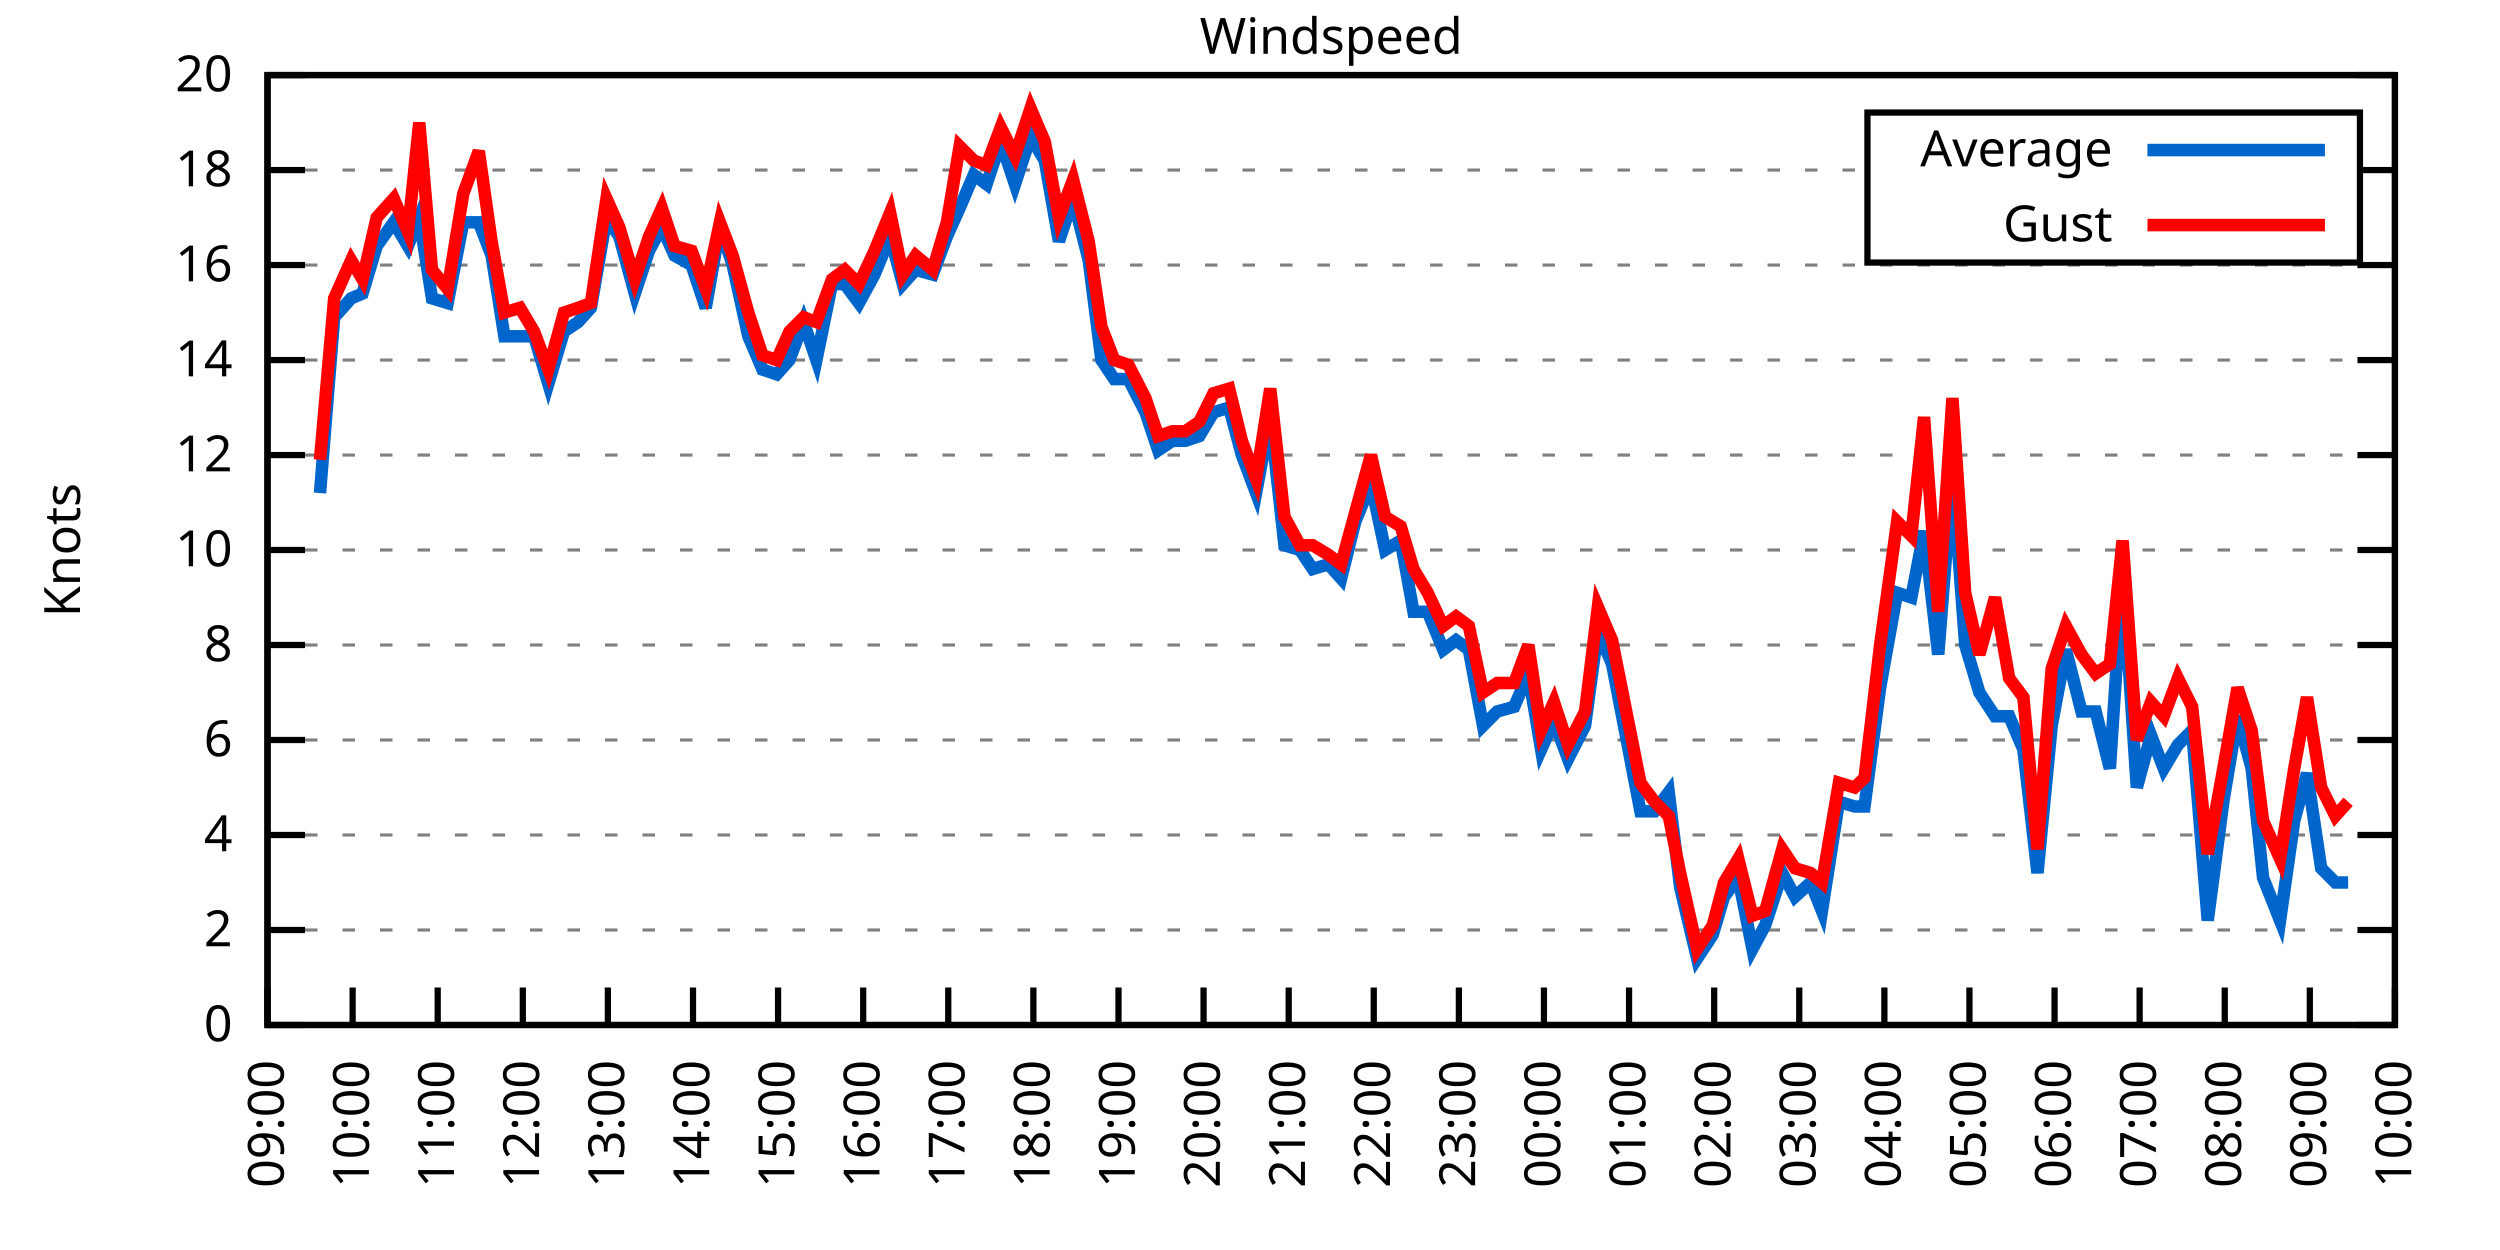
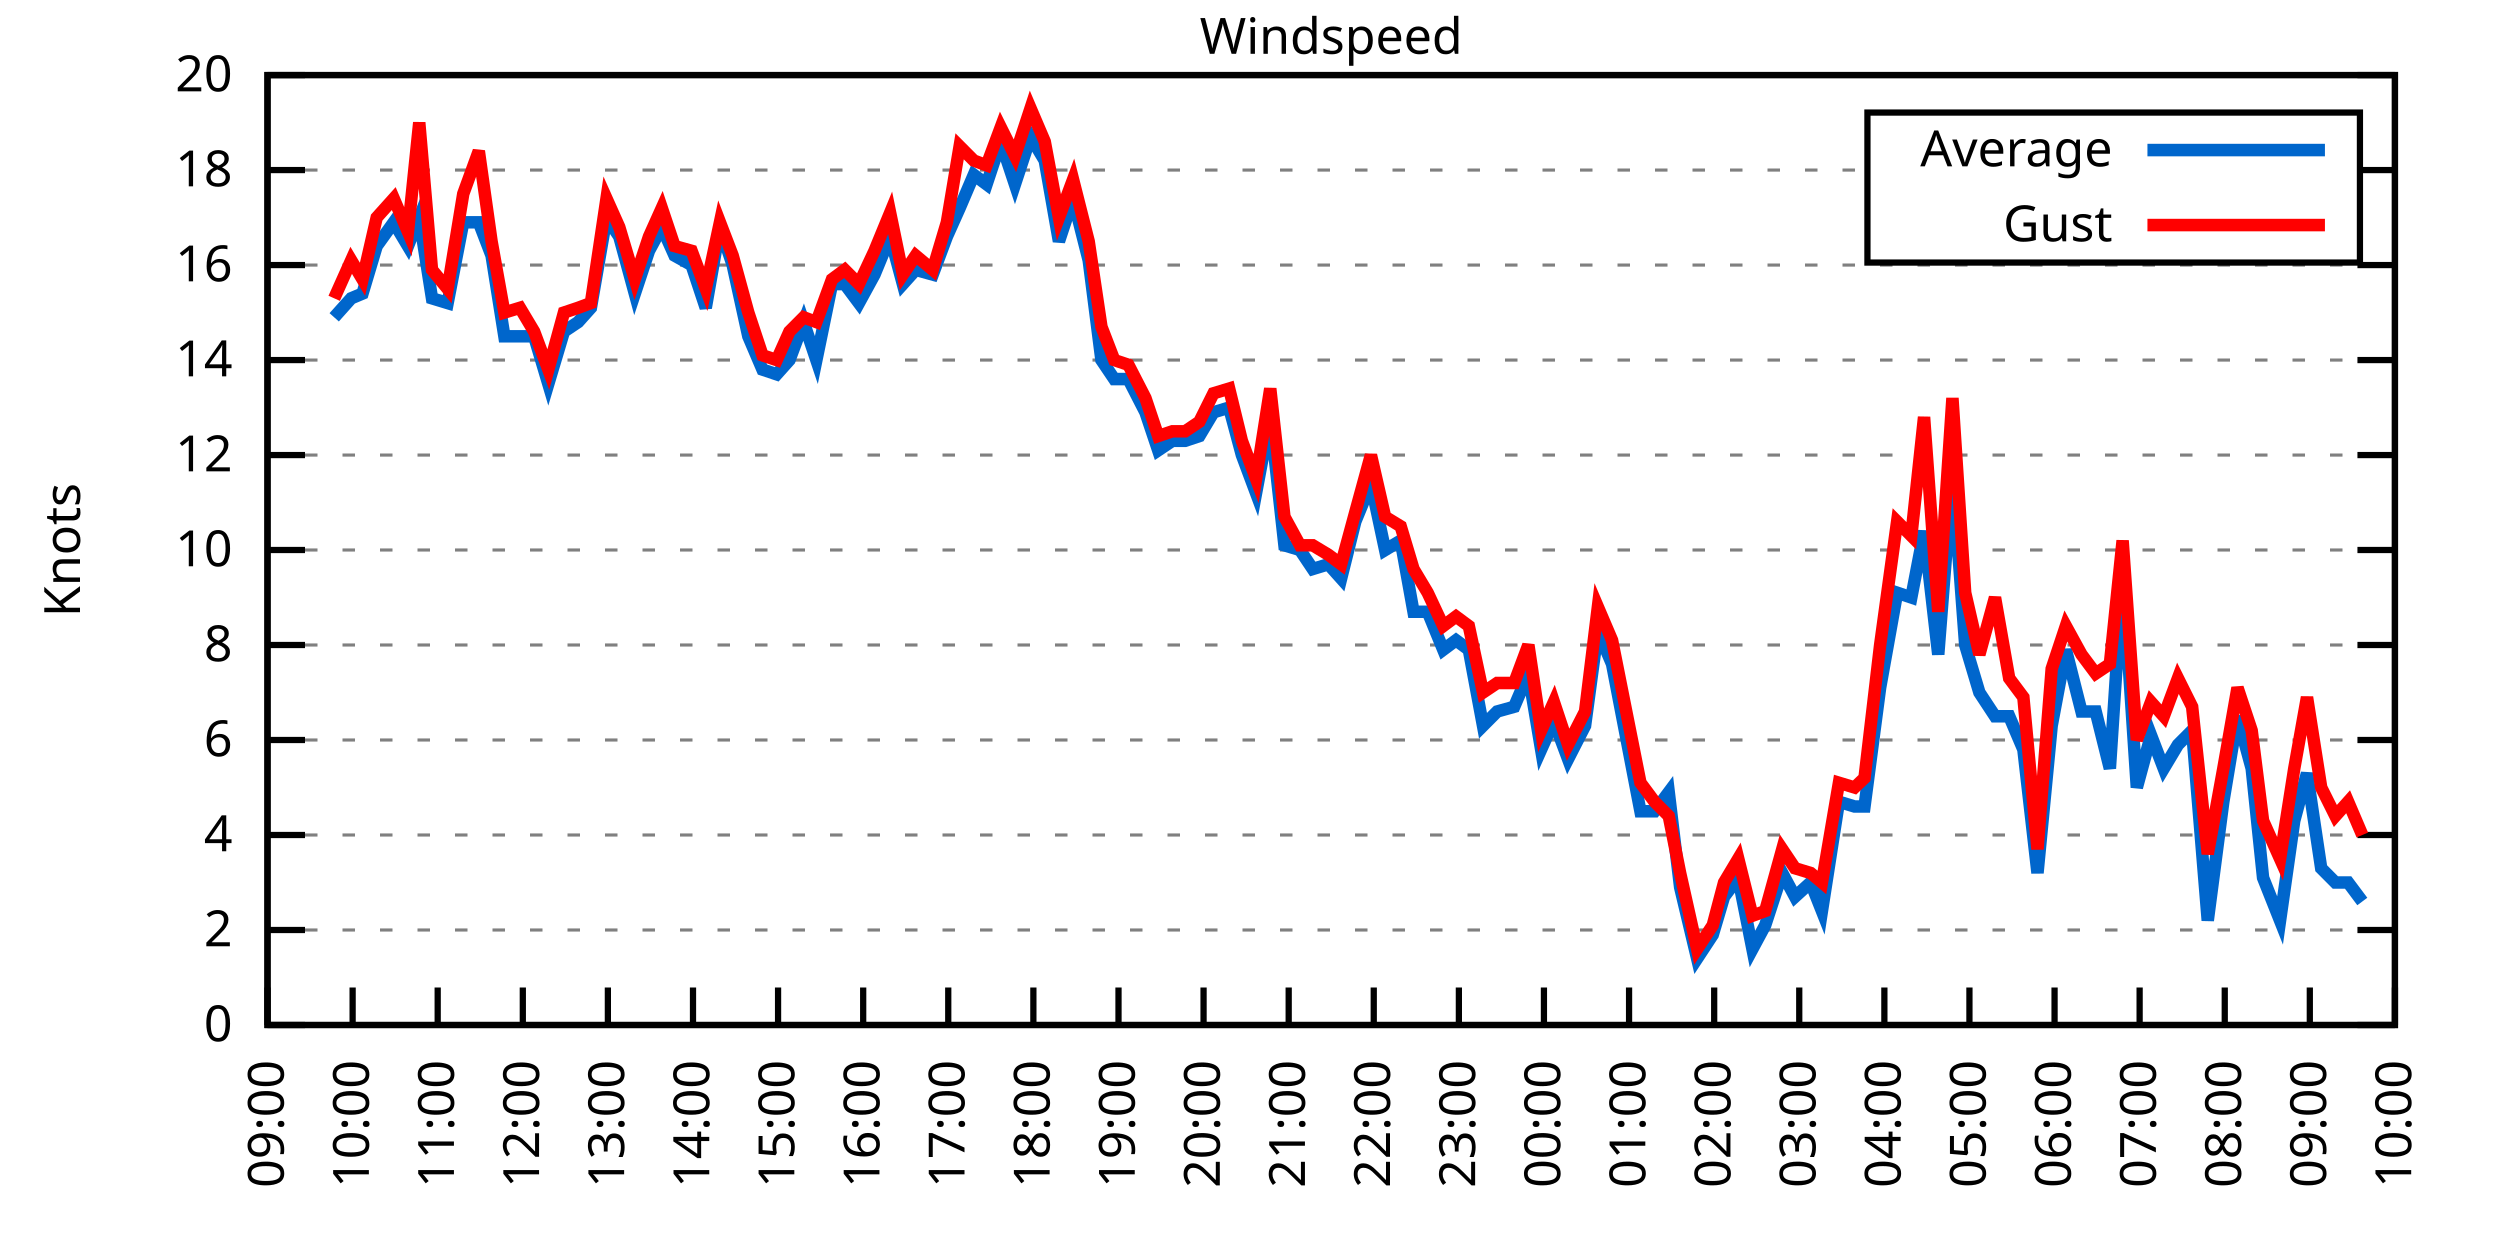
<svg xmlns="http://www.w3.org/2000/svg" xmlns:xlink="http://www.w3.org/1999/xlink" width="400" height="200" viewBox="0 0 400 200">
  <g id="gnuplot_canvas">
    <rect x="0" y="0" width="400" height="200" fill="none" />
    <defs>
      <circle id="gpDot" r="0.5" stroke-width="0.5" stroke="currentColor" />
      <path id="gpPt0" stroke-width="0.333" stroke="currentColor" d="M-1,0 h2 M0,-1 v2" />
      <path id="gpPt1" stroke-width="0.333" stroke="currentColor" d="M-1,-1 L1,1 M1,-1 L-1,1" />
      <path id="gpPt2" stroke-width="0.333" stroke="currentColor" d="M-1,0 L1,0 M0,-1 L0,1 M-1,-1 L1,1 M-1,1 L1,-1" />
      <rect id="gpPt3" stroke-width="0.333" stroke="currentColor" x="-1" y="-1" width="2" height="2" />
      <rect id="gpPt4" stroke-width="0.333" stroke="currentColor" fill="currentColor" x="-1" y="-1" width="2" height="2" />
      <circle id="gpPt5" stroke-width="0.333" stroke="currentColor" cx="0" cy="0" r="1" />
      <use xlink:href="#gpPt5" id="gpPt6" fill="currentColor" stroke="none" />
      <path id="gpPt7" stroke-width="0.333" stroke="currentColor" d="M0,-1.33 L-1.33,0.67 L1.33,0.67 z" />
      <use xlink:href="#gpPt7" id="gpPt8" fill="currentColor" stroke="none" />
      <use xlink:href="#gpPt7" id="gpPt9" stroke="currentColor" transform="rotate(180)" />
      <use xlink:href="#gpPt9" id="gpPt10" fill="currentColor" stroke="none" />
      <use xlink:href="#gpPt3" id="gpPt11" stroke="currentColor" transform="rotate(45)" />
      <use xlink:href="#gpPt11" id="gpPt12" fill="currentColor" stroke="none" />
      <path id="gpPt13" stroke-width="0.333" stroke="currentColor" d="M0,1.330 L1.265,0.411 L0.782,-1.067 L-0.782,-1.076 L-1.265,0.411 z" />
      <use xlink:href="#gpPt13" id="gpPt14" fill="currentColor" stroke="none" />
      <filter id="textbox" filterUnits="objectBoundingBox" x="0" y="0" height="1" width="1">
        <feFlood flood-color="white" flood-opacity="1" result="bgnd" />
        <feComposite in="SourceGraphic" in2="bgnd" operator="atop" />
      </filter>
      <filter id="greybox" filterUnits="objectBoundingBox" x="0" y="0" height="1" width="1">
        <feFlood flood-color="lightgrey" flood-opacity="1" result="grey" />
        <feComposite in="SourceGraphic" in2="grey" operator="atop" />
      </filter>
    </defs>
    <g fill="none" color="white" stroke="currentColor" stroke-width="1.00" stroke-linecap="butt" stroke-linejoin="miter">
</g>
    <g fill="none" color="black" stroke="currentColor" stroke-width="1.00" stroke-linecap="butt" stroke-linejoin="miter">
      <g stroke="none" shape-rendering="crispEdges">
        <polygon fill="rgb(255, 255, 255)" points="42.80,164.00 383.18,164.00 383.18,12.02 42.80,12.02 " />
      </g>
    </g>
    <g fill="none" color="black" stroke="currentColor" stroke-width="1.00" stroke-linecap="butt" stroke-linejoin="miter">
</g>
    <g fill="none" color="black" stroke="black" stroke-width="0.50" stroke-linecap="butt" stroke-linejoin="miter">
</g>
    <g fill="none" color="gray" stroke="currentColor" stroke-width="0.50" stroke-linecap="butt" stroke-linejoin="miter">
      <path stroke="gray" stroke-dasharray="2,4" class="gridline" d="M42.80,164.00 L383.19,164.00  " />
    </g>
    <g fill="none" color="gray" stroke="gray" stroke-width="1.00" stroke-linecap="butt" stroke-linejoin="miter">
</g>
    <g fill="none" color="black" stroke="currentColor" stroke-width="1.00" stroke-linecap="butt" stroke-linejoin="miter">
      <path stroke="black" d="M42.80,164.00 L48.80,164.00 M383.19,164.00 L377.19,164.00  " />
      <g transform="translate(37.20,166.60)" stroke="none" fill="black" font-family="Sans" font-size="8.00" text-anchor="end">
        <text>
          <tspan font-family="Sans"> 0</tspan>
        </text>
      </g>
    </g>
    <g fill="none" color="black" stroke="currentColor" stroke-width="1.00" stroke-linecap="butt" stroke-linejoin="miter">
</g>
    <g fill="none" color="black" stroke="black" stroke-width="0.50" stroke-linecap="butt" stroke-linejoin="miter">
</g>
    <g fill="none" color="gray" stroke="currentColor" stroke-width="0.50" stroke-linecap="butt" stroke-linejoin="miter">
      <path stroke="gray" stroke-dasharray="2,4" class="gridline" d="M42.80,148.80 L383.19,148.80  " />
    </g>
    <g fill="none" color="gray" stroke="gray" stroke-width="1.00" stroke-linecap="butt" stroke-linejoin="miter">
</g>
    <g fill="none" color="black" stroke="currentColor" stroke-width="1.00" stroke-linecap="butt" stroke-linejoin="miter">
      <path stroke="black" d="M42.80,148.80 L48.80,148.80 M383.19,148.80 L377.19,148.80  " />
      <g transform="translate(37.20,151.40)" stroke="none" fill="black" font-family="Sans" font-size="8.00" text-anchor="end">
        <text>
          <tspan font-family="Sans"> 2</tspan>
        </text>
      </g>
    </g>
    <g fill="none" color="black" stroke="currentColor" stroke-width="1.00" stroke-linecap="butt" stroke-linejoin="miter">
</g>
    <g fill="none" color="black" stroke="black" stroke-width="0.50" stroke-linecap="butt" stroke-linejoin="miter">
</g>
    <g fill="none" color="gray" stroke="currentColor" stroke-width="0.50" stroke-linecap="butt" stroke-linejoin="miter">
      <path stroke="gray" stroke-dasharray="2,4" class="gridline" d="M42.80,133.60 L383.19,133.60  " />
    </g>
    <g fill="none" color="gray" stroke="gray" stroke-width="1.00" stroke-linecap="butt" stroke-linejoin="miter">
</g>
    <g fill="none" color="black" stroke="currentColor" stroke-width="1.00" stroke-linecap="butt" stroke-linejoin="miter">
      <path stroke="black" d="M42.80,133.60 L48.80,133.60 M383.19,133.60 L377.19,133.60  " />
      <g transform="translate(37.20,136.20)" stroke="none" fill="black" font-family="Sans" font-size="8.00" text-anchor="end">
        <text>
          <tspan font-family="Sans"> 4</tspan>
        </text>
      </g>
    </g>
    <g fill="none" color="black" stroke="currentColor" stroke-width="1.00" stroke-linecap="butt" stroke-linejoin="miter">
</g>
    <g fill="none" color="black" stroke="black" stroke-width="0.50" stroke-linecap="butt" stroke-linejoin="miter">
</g>
    <g fill="none" color="gray" stroke="currentColor" stroke-width="0.50" stroke-linecap="butt" stroke-linejoin="miter">
      <path stroke="gray" stroke-dasharray="2,4" class="gridline" d="M42.80,118.40 L383.19,118.40  " />
    </g>
    <g fill="none" color="gray" stroke="gray" stroke-width="1.00" stroke-linecap="butt" stroke-linejoin="miter">
</g>
    <g fill="none" color="black" stroke="currentColor" stroke-width="1.00" stroke-linecap="butt" stroke-linejoin="miter">
      <path stroke="black" d="M42.80,118.40 L48.80,118.40 M383.19,118.40 L377.19,118.40  " />
      <g transform="translate(37.20,121.00)" stroke="none" fill="black" font-family="Sans" font-size="8.00" text-anchor="end">
        <text>
          <tspan font-family="Sans"> 6</tspan>
        </text>
      </g>
    </g>
    <g fill="none" color="black" stroke="currentColor" stroke-width="1.00" stroke-linecap="butt" stroke-linejoin="miter">
</g>
    <g fill="none" color="black" stroke="black" stroke-width="0.50" stroke-linecap="butt" stroke-linejoin="miter">
</g>
    <g fill="none" color="gray" stroke="currentColor" stroke-width="0.50" stroke-linecap="butt" stroke-linejoin="miter">
      <path stroke="gray" stroke-dasharray="2,4" class="gridline" d="M42.80,103.20 L383.19,103.20  " />
    </g>
    <g fill="none" color="gray" stroke="gray" stroke-width="1.00" stroke-linecap="butt" stroke-linejoin="miter">
</g>
    <g fill="none" color="black" stroke="currentColor" stroke-width="1.00" stroke-linecap="butt" stroke-linejoin="miter">
      <path stroke="black" d="M42.80,103.20 L48.80,103.20 M383.19,103.20 L377.19,103.20  " />
      <g transform="translate(37.20,105.80)" stroke="none" fill="black" font-family="Sans" font-size="8.00" text-anchor="end">
        <text>
          <tspan font-family="Sans"> 8</tspan>
        </text>
      </g>
    </g>
    <g fill="none" color="black" stroke="currentColor" stroke-width="1.00" stroke-linecap="butt" stroke-linejoin="miter">
</g>
    <g fill="none" color="black" stroke="black" stroke-width="0.50" stroke-linecap="butt" stroke-linejoin="miter">
</g>
    <g fill="none" color="gray" stroke="currentColor" stroke-width="0.50" stroke-linecap="butt" stroke-linejoin="miter">
      <path stroke="gray" stroke-dasharray="2,4" class="gridline" d="M42.80,88.00 L383.19,88.00  " />
    </g>
    <g fill="none" color="gray" stroke="gray" stroke-width="1.00" stroke-linecap="butt" stroke-linejoin="miter">
</g>
    <g fill="none" color="black" stroke="currentColor" stroke-width="1.00" stroke-linecap="butt" stroke-linejoin="miter">
      <path stroke="black" d="M42.80,88.00 L48.80,88.00 M383.19,88.00 L377.19,88.00  " />
      <g transform="translate(37.20,90.60)" stroke="none" fill="black" font-family="Sans" font-size="8.00" text-anchor="end">
        <text>
          <tspan font-family="Sans"> 10</tspan>
        </text>
      </g>
    </g>
    <g fill="none" color="black" stroke="currentColor" stroke-width="1.00" stroke-linecap="butt" stroke-linejoin="miter">
</g>
    <g fill="none" color="black" stroke="black" stroke-width="0.50" stroke-linecap="butt" stroke-linejoin="miter">
</g>
    <g fill="none" color="gray" stroke="currentColor" stroke-width="0.50" stroke-linecap="butt" stroke-linejoin="miter">
      <path stroke="gray" stroke-dasharray="2,4" class="gridline" d="M42.80,72.81 L383.19,72.81  " />
    </g>
    <g fill="none" color="gray" stroke="gray" stroke-width="1.00" stroke-linecap="butt" stroke-linejoin="miter">
</g>
    <g fill="none" color="black" stroke="currentColor" stroke-width="1.00" stroke-linecap="butt" stroke-linejoin="miter">
      <path stroke="black" d="M42.80,72.81 L48.80,72.81 M383.19,72.81 L377.19,72.81  " />
      <g transform="translate(37.20,75.41)" stroke="none" fill="black" font-family="Sans" font-size="8.00" text-anchor="end">
        <text>
          <tspan font-family="Sans"> 12</tspan>
        </text>
      </g>
    </g>
    <g fill="none" color="black" stroke="currentColor" stroke-width="1.00" stroke-linecap="butt" stroke-linejoin="miter">
</g>
    <g fill="none" color="black" stroke="black" stroke-width="0.50" stroke-linecap="butt" stroke-linejoin="miter">
</g>
    <g fill="none" color="gray" stroke="currentColor" stroke-width="0.50" stroke-linecap="butt" stroke-linejoin="miter">
      <path stroke="gray" stroke-dasharray="2,4" class="gridline" d="M42.80,57.61 L383.19,57.61  " />
    </g>
    <g fill="none" color="gray" stroke="gray" stroke-width="1.00" stroke-linecap="butt" stroke-linejoin="miter">
</g>
    <g fill="none" color="black" stroke="currentColor" stroke-width="1.00" stroke-linecap="butt" stroke-linejoin="miter">
      <path stroke="black" d="M42.80,57.61 L48.80,57.61 M383.19,57.61 L377.19,57.61  " />
      <g transform="translate(37.20,60.21)" stroke="none" fill="black" font-family="Sans" font-size="8.00" text-anchor="end">
        <text>
          <tspan font-family="Sans"> 14</tspan>
        </text>
      </g>
    </g>
    <g fill="none" color="black" stroke="currentColor" stroke-width="1.00" stroke-linecap="butt" stroke-linejoin="miter">
</g>
    <g fill="none" color="black" stroke="black" stroke-width="0.50" stroke-linecap="butt" stroke-linejoin="miter">
</g>
    <g fill="none" color="gray" stroke="currentColor" stroke-width="0.50" stroke-linecap="butt" stroke-linejoin="miter">
      <path stroke="gray" stroke-dasharray="2,4" class="gridline" d="M42.80,42.41 L383.19,42.41  " />
    </g>
    <g fill="none" color="gray" stroke="gray" stroke-width="1.00" stroke-linecap="butt" stroke-linejoin="miter">
</g>
    <g fill="none" color="black" stroke="currentColor" stroke-width="1.00" stroke-linecap="butt" stroke-linejoin="miter">
      <path stroke="black" d="M42.80,42.41 L48.80,42.41 M383.19,42.41 L377.19,42.41  " />
      <g transform="translate(37.20,45.01)" stroke="none" fill="black" font-family="Sans" font-size="8.00" text-anchor="end">
        <text>
          <tspan font-family="Sans"> 16</tspan>
        </text>
      </g>
    </g>
    <g fill="none" color="black" stroke="currentColor" stroke-width="1.00" stroke-linecap="butt" stroke-linejoin="miter">
</g>
    <g fill="none" color="black" stroke="black" stroke-width="0.50" stroke-linecap="butt" stroke-linejoin="miter">
</g>
    <g fill="none" color="gray" stroke="currentColor" stroke-width="0.50" stroke-linecap="butt" stroke-linejoin="miter">
      <path stroke="gray" stroke-dasharray="2,4" class="gridline" d="M42.80,27.21 L298.79,27.21 M377.59,27.21 L383.19,27.21  " />
    </g>
    <g fill="none" color="gray" stroke="gray" stroke-width="1.00" stroke-linecap="butt" stroke-linejoin="miter">
</g>
    <g fill="none" color="black" stroke="currentColor" stroke-width="1.00" stroke-linecap="butt" stroke-linejoin="miter">
      <path stroke="black" d="M42.80,27.21 L48.80,27.21 M383.19,27.21 L377.19,27.21  " />
      <g transform="translate(37.20,29.81)" stroke="none" fill="black" font-family="Sans" font-size="8.00" text-anchor="end">
        <text>
          <tspan font-family="Sans"> 18</tspan>
        </text>
      </g>
    </g>
    <g fill="none" color="black" stroke="currentColor" stroke-width="1.00" stroke-linecap="butt" stroke-linejoin="miter">
</g>
    <g fill="none" color="black" stroke="black" stroke-width="0.50" stroke-linecap="butt" stroke-linejoin="miter">
</g>
    <g fill="none" color="gray" stroke="currentColor" stroke-width="0.50" stroke-linecap="butt" stroke-linejoin="miter">
      <path stroke="gray" stroke-dasharray="2,4" class="gridline" d="M42.80,12.01 L383.19,12.01  " />
    </g>
    <g fill="none" color="gray" stroke="gray" stroke-width="1.00" stroke-linecap="butt" stroke-linejoin="miter">
</g>
    <g fill="none" color="black" stroke="currentColor" stroke-width="1.00" stroke-linecap="butt" stroke-linejoin="miter">
      <path stroke="black" d="M42.80,12.01 L48.80,12.01 M383.19,12.01 L377.19,12.01  " />
      <g transform="translate(37.20,14.61)" stroke="none" fill="black" font-family="Sans" font-size="8.00" text-anchor="end">
        <text>
          <tspan font-family="Sans"> 20</tspan>
        </text>
      </g>
    </g>
    <g fill="none" color="black" stroke="currentColor" stroke-width="1.00" stroke-linecap="butt" stroke-linejoin="miter">
      <path stroke="black" d="M42.80,164.00 L42.80,158.00  " />
      <g transform="translate(45.40,169.60) rotate(270.00)" stroke="none" fill="black" font-family="Sans" font-size="8.00" text-anchor="end">
        <text>
          <tspan font-family="Sans">09:00</tspan>
        </text>
      </g>
    </g>
    <g fill="none" color="black" stroke="currentColor" stroke-width="1.00" stroke-linecap="butt" stroke-linejoin="miter">
      <path stroke="black" d="M56.42,164.00 L56.42,158.00  " />
      <g transform="translate(59.02,169.60) rotate(270.00)" stroke="none" fill="black" font-family="Sans" font-size="8.00" text-anchor="end">
        <text>
          <tspan font-family="Sans">10:00</tspan>
        </text>
      </g>
    </g>
    <g fill="none" color="black" stroke="currentColor" stroke-width="1.00" stroke-linecap="butt" stroke-linejoin="miter">
      <path stroke="black" d="M70.03,164.00 L70.03,158.00  " />
      <g transform="translate(72.63,169.60) rotate(270.00)" stroke="none" fill="black" font-family="Sans" font-size="8.00" text-anchor="end">
        <text>
          <tspan font-family="Sans">11:00</tspan>
        </text>
      </g>
    </g>
    <g fill="none" color="black" stroke="currentColor" stroke-width="1.00" stroke-linecap="butt" stroke-linejoin="miter">
      <path stroke="black" d="M83.65,164.00 L83.65,158.00  " />
      <g transform="translate(86.25,169.60) rotate(270.00)" stroke="none" fill="black" font-family="Sans" font-size="8.00" text-anchor="end">
        <text>
          <tspan font-family="Sans">12:00</tspan>
        </text>
      </g>
    </g>
    <g fill="none" color="black" stroke="currentColor" stroke-width="1.00" stroke-linecap="butt" stroke-linejoin="miter">
      <path stroke="black" d="M97.26,164.00 L97.26,158.00  " />
      <g transform="translate(99.86,169.60) rotate(270.00)" stroke="none" fill="black" font-family="Sans" font-size="8.00" text-anchor="end">
        <text>
          <tspan font-family="Sans">13:00</tspan>
        </text>
      </g>
    </g>
    <g fill="none" color="black" stroke="currentColor" stroke-width="1.00" stroke-linecap="butt" stroke-linejoin="miter">
      <path stroke="black" d="M110.88,164.00 L110.88,158.00  " />
      <g transform="translate(113.48,169.60) rotate(270.00)" stroke="none" fill="black" font-family="Sans" font-size="8.00" text-anchor="end">
        <text>
          <tspan font-family="Sans">14:00</tspan>
        </text>
      </g>
    </g>
    <g fill="none" color="black" stroke="currentColor" stroke-width="1.00" stroke-linecap="butt" stroke-linejoin="miter">
      <path stroke="black" d="M124.49,164.00 L124.49,158.00  " />
      <g transform="translate(127.09,169.60) rotate(270.00)" stroke="none" fill="black" font-family="Sans" font-size="8.00" text-anchor="end">
        <text>
          <tspan font-family="Sans">15:00</tspan>
        </text>
      </g>
    </g>
    <g fill="none" color="black" stroke="currentColor" stroke-width="1.00" stroke-linecap="butt" stroke-linejoin="miter">
      <path stroke="black" d="M138.11,164.00 L138.11,158.00  " />
      <g transform="translate(140.71,169.60) rotate(270.00)" stroke="none" fill="black" font-family="Sans" font-size="8.00" text-anchor="end">
        <text>
          <tspan font-family="Sans">16:00</tspan>
        </text>
      </g>
    </g>
    <g fill="none" color="black" stroke="currentColor" stroke-width="1.00" stroke-linecap="butt" stroke-linejoin="miter">
      <path stroke="black" d="M151.72,164.00 L151.72,158.00  " />
      <g transform="translate(154.32,169.60) rotate(270.00)" stroke="none" fill="black" font-family="Sans" font-size="8.00" text-anchor="end">
        <text>
          <tspan font-family="Sans">17:00</tspan>
        </text>
      </g>
    </g>
    <g fill="none" color="black" stroke="currentColor" stroke-width="1.00" stroke-linecap="butt" stroke-linejoin="miter">
      <path stroke="black" d="M165.34,164.00 L165.34,158.00  " />
      <g transform="translate(167.94,169.60) rotate(270.00)" stroke="none" fill="black" font-family="Sans" font-size="8.00" text-anchor="end">
        <text>
          <tspan font-family="Sans">18:00</tspan>
        </text>
      </g>
    </g>
    <g fill="none" color="black" stroke="currentColor" stroke-width="1.00" stroke-linecap="butt" stroke-linejoin="miter">
      <path stroke="black" d="M178.96,164.00 L178.96,158.00  " />
      <g transform="translate(181.56,169.60) rotate(270.00)" stroke="none" fill="black" font-family="Sans" font-size="8.00" text-anchor="end">
        <text>
          <tspan font-family="Sans">19:00</tspan>
        </text>
      </g>
    </g>
    <g fill="none" color="black" stroke="currentColor" stroke-width="1.00" stroke-linecap="butt" stroke-linejoin="miter">
      <path stroke="black" d="M192.57,164.00 L192.57,158.00  " />
      <g transform="translate(195.17,169.60) rotate(270.00)" stroke="none" fill="black" font-family="Sans" font-size="8.00" text-anchor="end">
        <text>
          <tspan font-family="Sans">20:00</tspan>
        </text>
      </g>
    </g>
    <g fill="none" color="black" stroke="currentColor" stroke-width="1.00" stroke-linecap="butt" stroke-linejoin="miter">
      <path stroke="black" d="M206.19,164.00 L206.19,158.00  " />
      <g transform="translate(208.79,169.60) rotate(270.00)" stroke="none" fill="black" font-family="Sans" font-size="8.00" text-anchor="end">
        <text>
          <tspan font-family="Sans">21:00</tspan>
        </text>
      </g>
    </g>
    <g fill="none" color="black" stroke="currentColor" stroke-width="1.00" stroke-linecap="butt" stroke-linejoin="miter">
      <path stroke="black" d="M219.80,164.00 L219.80,158.00  " />
      <g transform="translate(222.40,169.60) rotate(270.00)" stroke="none" fill="black" font-family="Sans" font-size="8.00" text-anchor="end">
        <text>
          <tspan font-family="Sans">22:00</tspan>
        </text>
      </g>
    </g>
    <g fill="none" color="black" stroke="currentColor" stroke-width="1.00" stroke-linecap="butt" stroke-linejoin="miter">
      <path stroke="black" d="M233.42,164.00 L233.42,158.00  " />
      <g transform="translate(236.02,169.60) rotate(270.00)" stroke="none" fill="black" font-family="Sans" font-size="8.00" text-anchor="end">
        <text>
          <tspan font-family="Sans">23:00</tspan>
        </text>
      </g>
    </g>
    <g fill="none" color="black" stroke="currentColor" stroke-width="1.00" stroke-linecap="butt" stroke-linejoin="miter">
      <path stroke="black" d="M247.03,164.00 L247.03,158.00  " />
      <g transform="translate(249.63,169.60) rotate(270.00)" stroke="none" fill="black" font-family="Sans" font-size="8.00" text-anchor="end">
        <text>
          <tspan font-family="Sans">00:00</tspan>
        </text>
      </g>
    </g>
    <g fill="none" color="black" stroke="currentColor" stroke-width="1.00" stroke-linecap="butt" stroke-linejoin="miter">
      <path stroke="black" d="M260.65,164.00 L260.65,158.00  " />
      <g transform="translate(263.25,169.60) rotate(270.00)" stroke="none" fill="black" font-family="Sans" font-size="8.00" text-anchor="end">
        <text>
          <tspan font-family="Sans">01:00</tspan>
        </text>
      </g>
    </g>
    <g fill="none" color="black" stroke="currentColor" stroke-width="1.00" stroke-linecap="butt" stroke-linejoin="miter">
      <path stroke="black" d="M274.27,164.00 L274.27,158.00  " />
      <g transform="translate(276.87,169.60) rotate(270.00)" stroke="none" fill="black" font-family="Sans" font-size="8.00" text-anchor="end">
        <text>
          <tspan font-family="Sans">02:00</tspan>
        </text>
      </g>
    </g>
    <g fill="none" color="black" stroke="currentColor" stroke-width="1.00" stroke-linecap="butt" stroke-linejoin="miter">
      <path stroke="black" d="M287.88,164.00 L287.88,158.00  " />
      <g transform="translate(290.48,169.60) rotate(270.00)" stroke="none" fill="black" font-family="Sans" font-size="8.00" text-anchor="end">
        <text>
          <tspan font-family="Sans">03:00</tspan>
        </text>
      </g>
    </g>
    <g fill="none" color="black" stroke="currentColor" stroke-width="1.00" stroke-linecap="butt" stroke-linejoin="miter">
      <path stroke="black" d="M301.50,164.00 L301.50,158.00  " />
      <g transform="translate(304.10,169.60) rotate(270.00)" stroke="none" fill="black" font-family="Sans" font-size="8.00" text-anchor="end">
        <text>
          <tspan font-family="Sans">04:00</tspan>
        </text>
      </g>
    </g>
    <g fill="none" color="black" stroke="currentColor" stroke-width="1.00" stroke-linecap="butt" stroke-linejoin="miter">
      <path stroke="black" d="M315.11,164.00 L315.11,158.00  " />
      <g transform="translate(317.71,169.60) rotate(270.00)" stroke="none" fill="black" font-family="Sans" font-size="8.00" text-anchor="end">
        <text>
          <tspan font-family="Sans">05:00</tspan>
        </text>
      </g>
    </g>
    <g fill="none" color="black" stroke="currentColor" stroke-width="1.00" stroke-linecap="butt" stroke-linejoin="miter">
      <path stroke="black" d="M328.73,164.00 L328.73,158.00  " />
      <g transform="translate(331.33,169.60) rotate(270.00)" stroke="none" fill="black" font-family="Sans" font-size="8.00" text-anchor="end">
        <text>
          <tspan font-family="Sans">06:00</tspan>
        </text>
      </g>
    </g>
    <g fill="none" color="black" stroke="currentColor" stroke-width="1.00" stroke-linecap="butt" stroke-linejoin="miter">
      <path stroke="black" d="M342.34,164.00 L342.34,158.00  " />
      <g transform="translate(344.94,169.60) rotate(270.00)" stroke="none" fill="black" font-family="Sans" font-size="8.00" text-anchor="end">
        <text>
          <tspan font-family="Sans">07:00</tspan>
        </text>
      </g>
    </g>
    <g fill="none" color="black" stroke="currentColor" stroke-width="1.00" stroke-linecap="butt" stroke-linejoin="miter">
      <path stroke="black" d="M355.96,164.00 L355.96,158.00  " />
      <g transform="translate(358.56,169.60) rotate(270.00)" stroke="none" fill="black" font-family="Sans" font-size="8.00" text-anchor="end">
        <text>
          <tspan font-family="Sans">08:00</tspan>
        </text>
      </g>
    </g>
    <g fill="none" color="black" stroke="currentColor" stroke-width="1.00" stroke-linecap="butt" stroke-linejoin="miter">
      <path stroke="black" d="M369.57,164.00 L369.57,158.00  " />
      <g transform="translate(372.17,169.60) rotate(270.00)" stroke="none" fill="black" font-family="Sans" font-size="8.00" text-anchor="end">
        <text>
          <tspan font-family="Sans">09:00</tspan>
        </text>
      </g>
    </g>
    <g fill="none" color="black" stroke="currentColor" stroke-width="1.00" stroke-linecap="butt" stroke-linejoin="miter">
      <path stroke="black" d="M383.19,164.00 L383.19,158.00  " />
      <g transform="translate(385.79,169.60) rotate(270.00)" stroke="none" fill="black" font-family="Sans" font-size="8.00" text-anchor="end">
        <text>
          <tspan font-family="Sans">10:00</tspan>
        </text>
      </g>
    </g>
    <g fill="none" color="black" stroke="currentColor" stroke-width="1.00" stroke-linecap="butt" stroke-linejoin="miter">
</g>
    <g fill="none" color="black" stroke="currentColor" stroke-width="1.00" stroke-linecap="butt" stroke-linejoin="miter">
      <path stroke="black" d="M42.80,12.01 L42.80,164.00 L383.19,164.00 L383.19,12.01 L42.80,12.01 Z  " />
    </g>
    <g fill="none" color="black" stroke="currentColor" stroke-width="1.00" stroke-linecap="butt" stroke-linejoin="miter">
</g>
    <g fill="none" color="black" stroke="currentColor" stroke-width="1.00" stroke-linecap="butt" stroke-linejoin="miter">
      <path stroke="black" d="M298.79,42.01 L298.79,18.01 L377.59,18.01 L377.59,42.01 L298.79,42.01 Z  " />
    </g>
    <g id="Windspeed_plot_1">
      <g fill="none" color="white" stroke="black" stroke-width="2.00" stroke-linecap="butt" stroke-linejoin="miter">
</g>
      <g fill="none" color="black" stroke="currentColor" stroke-width="2.00" stroke-linecap="butt" stroke-linejoin="miter">
        <g transform="translate(337.99,26.61)" stroke="none" fill="black" font-family="Sans" font-size="8.00" text-anchor="end">
          <text>
            <tspan font-family="Sans">Average</tspan>
          </text>
        </g>
      </g>
      <g fill="none" color="black" stroke="currentColor" stroke-width="2.00" stroke-linecap="butt" stroke-linejoin="miter">
-         <path stroke="rgb(  0, 102, 204)" d="M343.59,24.01 L371.99,24.01 M51.20,78.89 L53.47,50.77 L56.19,47.73 L58.00,46.97 L60.27,39.37 L63.00,35.57   L65.27,39.37 L67.08,34.81 L69.12,47.73 L71.62,48.49 L74.12,35.57 L76.61,35.57 L78.65,40.89 L80.70,53.81   L83.19,53.81 L85.46,53.81 L87.73,61.41 L90.23,53.05 L92.50,51.53 L94.54,49.25 L97.04,34.81 L99.08,37.85   L101.57,46.97 L103.84,40.13 L105.89,36.33 L107.93,40.89 L110.65,42.41 L112.92,49.25 L115.19,36.33 L117.23,42.41   L119.73,53.81 L122.00,59.13 L124.27,59.89 L126.31,57.61 L128.58,51.53 L130.62,57.61 L133.12,45.45 L135.16,45.45   L137.43,48.49 L139.92,43.93 L142.42,37.85 L144.46,45.45 L146.51,43.17 L149.23,43.93 L151.50,37.85 L153.54,33.29   L155.81,27.97 L157.85,29.49 L160.12,22.65 L162.39,29.49 L164.89,21.89 L167.16,25.69 L169.43,38.61 L171.69,31.77   L174.19,41.65 L176.23,57.61 L178.28,60.65 L180.54,60.65 L183.27,65.97 L185.31,72.05 L187.58,70.53 L189.62,70.53   L191.89,69.77 L194.16,65.97 L196.66,65.21 L198.70,72.81 L200.97,78.89 L203.24,66.73 L205.51,87.25 L208.00,88.00   L210.04,91.04 L212.54,90.28 L214.58,92.56 L216.85,83.45 L219.35,77.37 L221.62,88.00 L224.11,86.49 L226.16,97.88   L228.43,97.88 L230.92,103.96 L232.96,102.44 L235.01,103.96 L237.28,116.12 L239.55,113.84 L242.27,113.08 L244.54,107.76   L246.58,119.92 L248.62,115.36 L250.89,121.44 L253.61,116.12 L255.66,100.92 L257.93,106.24 L262.47,129.80 L264.73,129.80   L267.00,126.76 L268.82,141.96 L271.54,153.36 L274.04,149.56 L275.85,143.48 L278.12,140.44 L280.39,151.84 L282.43,148.04   L285.16,139.68 L287.20,143.48 L289.70,141.20 L291.51,145.76 L294.23,128.28 L296.73,129.04 L298.32,129.04 L300.82,110.04   L303.54,94.84 L305.81,95.60 L307.85,84.97 L310.12,104.72 L312.39,75.85 L314.43,103.20 L316.70,110.80 L319.20,114.60   L321.47,114.60 L323.74,119.92 L326.00,139.68 L328.27,116.12 L330.54,103.96 L333.04,113.84 L335.31,113.84 L337.58,122.96   L339.62,91.80 L341.89,126.00 L344.16,117.64 L346.20,122.96 L348.47,119.16 L350.74,116.88 L353.24,147.28 L355.73,128.28   L358.00,114.60 L360.27,122.96 L362.09,140.44 L364.81,147.28 L367.08,131.32 L369.12,123.72 L371.39,138.92 L373.66,141.20   L375.70,141.20  " />
+         <path stroke="rgb(  0, 102, 204)" d="M343.59,24.01 L371.99,24.01 M53.47,50.77 L56.19,47.73 L58.00,46.97 L60.27,39.37 L63.00,35.57 L65.27,39.37   L67.08,34.81 L69.12,47.73 L71.62,48.49 L74.12,35.57 L76.61,35.57 L78.65,40.89 L80.70,53.81 L83.19,53.81   L85.46,53.81 L87.73,61.41 L90.23,53.05 L92.50,51.53 L94.54,49.25 L97.04,34.81 L99.08,37.85 L101.57,46.97   L103.84,40.13 L105.89,36.33 L107.93,40.89 L110.65,42.41 L112.92,49.25 L115.19,36.33 L117.23,42.41 L119.73,53.81   L122.00,59.13 L124.27,59.89 L126.31,57.61 L128.58,51.53 L130.62,57.61 L133.12,45.45 L135.16,45.45 L137.43,48.49   L139.92,43.93 L142.42,37.85 L144.46,45.45 L146.51,43.17 L149.23,43.93 L151.50,37.85 L153.54,33.29 L155.81,27.97   L157.85,29.49 L160.12,22.65 L162.39,29.49 L164.89,21.89 L167.16,25.69 L169.43,38.61 L171.69,31.77 L174.19,41.65   L176.23,57.61 L178.28,60.65 L180.54,60.65 L183.27,65.97 L185.31,72.05 L187.58,70.53 L189.62,70.53 L191.89,69.77   L194.16,65.97 L196.66,65.21 L198.70,72.81 L200.97,78.89 L203.24,66.73 L205.51,87.25 L208.00,88.00 L210.04,91.04   L212.54,90.28 L214.58,92.56 L216.85,83.45 L219.35,77.37 L221.62,88.00 L224.11,86.49 L226.16,97.88 L228.43,97.88   L230.92,103.96 L232.96,102.44 L235.01,103.96 L237.28,116.12 L239.55,113.84 L242.27,113.08 L244.54,107.76 L246.58,119.92   L248.62,115.36 L250.89,121.44 L253.61,116.12 L255.66,100.92 L257.93,106.24 L262.47,129.80 L264.73,129.80 L267.00,126.76   L268.82,141.96 L271.54,153.36 L274.04,149.56 L275.85,143.48 L278.12,140.44 L280.39,151.84 L282.43,148.04 L285.16,139.68   L287.20,143.48 L289.70,141.20 L291.51,145.76 L294.23,128.28 L296.73,129.04 L298.32,129.04 L300.82,110.04 L303.54,94.84   L305.81,95.60 L307.85,84.97 L310.12,104.72 L312.39,75.85 L314.43,103.20 L316.70,110.80 L319.20,114.60 L321.47,114.60   L323.74,119.92 L326.00,139.68 L328.27,116.12 L330.54,103.96 L333.04,113.84 L335.31,113.84 L337.58,122.96 L339.62,91.80   L341.89,126.00 L344.16,117.64 L346.20,122.96 L348.47,119.16 L350.74,116.88 L353.24,147.28 L355.73,128.28 L358.00,114.60   L360.27,122.96 L362.09,140.44 L364.81,147.28 L367.08,131.32 L369.12,123.72 L371.39,138.92 L373.66,141.20 L375.70,141.20   L377.97,144.24  " />
      </g>
    </g>
    <g id="Windspeed_plot_2">
      <g fill="none" color="black" stroke="currentColor" stroke-width="2.00" stroke-linecap="butt" stroke-linejoin="miter">
        <g transform="translate(337.99,38.61)" stroke="none" fill="black" font-family="Sans" font-size="8.00" text-anchor="end">
          <text>
            <tspan font-family="Sans">Gust</tspan>
          </text>
        </g>
      </g>
      <g fill="none" color="black" stroke="currentColor" stroke-width="2.00" stroke-linecap="butt" stroke-linejoin="miter">
-         <path stroke="rgb(255,   0,   0)" d="M343.59,36.01 L371.99,36.01 M51.20,73.57 L53.47,47.73 L56.19,41.65 L58.00,44.69 L60.27,34.81 L63.00,31.77   L65.27,37.09 L67.08,19.61 L69.12,43.17 L71.62,46.21 L74.12,31.01 L76.61,24.17 L78.65,38.61 L80.70,50.01   L83.19,49.25 L85.46,53.05 L87.73,59.13 L90.23,50.01 L92.50,49.25 L94.54,48.49 L97.04,31.77 L99.08,36.33   L101.57,44.69 L103.84,37.85 L105.89,33.29 L107.93,39.37 L110.65,40.13 L112.92,46.21 L115.19,35.57 L117.23,40.89   L119.73,50.01 L122.00,56.85 L124.27,57.61 L126.31,53.05 L128.58,50.77 L130.62,51.53 L133.12,44.69 L135.16,43.17   L137.43,45.45 L139.92,40.13 L142.42,34.05 L144.46,43.93 L146.51,40.89 L149.23,43.17 L151.50,35.57 L153.54,23.41   L155.81,25.69 L157.85,26.45 L160.12,20.37 L162.39,24.93 L164.89,17.33 L167.16,22.65 L169.43,34.81 L171.69,28.73   L174.19,38.61 L176.23,52.29 L178.28,57.61 L180.54,58.37 L183.27,63.69 L185.31,69.77 L187.58,69.01 L189.62,69.01   L191.89,67.49 L194.16,62.93 L196.66,62.17 L198.70,70.53 L200.97,76.61 L203.24,62.17 L205.51,82.69 L208.00,87.25   L210.04,87.25 L212.54,88.76 L214.58,90.28 L216.85,81.93 L219.35,72.81 L221.62,82.69 L224.11,84.21 L226.16,91.04   L228.43,94.84 L230.92,100.16 L232.96,98.64 L235.01,100.16 L237.28,110.80 L239.55,109.28 L242.27,109.28 L244.54,103.20   L246.58,116.88 L248.62,112.32 L250.89,119.16 L253.61,113.84 L255.66,97.12 L257.93,102.44 L262.47,125.24 L264.73,128.28   L267.00,130.56 L268.82,139.68 L271.54,151.84 L274.04,148.04 L275.85,141.20 L278.12,137.40 L280.39,146.52 L282.43,145.76   L285.16,135.88 L287.20,138.92 L289.70,139.68 L291.51,141.20 L294.23,125.24 L296.73,126.00 L298.32,124.48 L300.82,103.20   L303.54,83.45 L305.81,85.73 L307.85,66.73 L310.12,97.88 L312.39,63.69 L314.43,94.84 L316.70,104.72 L319.20,95.60   L321.47,108.52 L323.74,111.56 L326.00,135.88 L328.27,107.00 L330.54,100.16 L333.04,104.72 L335.31,107.76 L337.58,106.24   L339.62,86.49 L341.89,118.40 L344.16,112.32 L346.20,114.60 L348.47,108.52 L350.74,113.08 L353.24,136.64 L355.73,122.96   L358.00,110.04 L360.27,116.88 L362.09,131.32 L364.81,137.40 L367.08,122.96 L369.12,111.56 L371.39,126.00 L373.66,130.56   L375.70,128.28  " />
+         <path stroke="rgb(255,   0,   0)" d="M343.59,36.01 L371.99,36.01 M53.47,47.73 L56.19,41.65 L58.00,44.69 L60.27,34.81 L63.00,31.77 L65.27,37.09   L67.08,19.61 L69.12,43.17 L71.62,46.21 L74.12,31.01 L76.61,24.17 L78.65,38.61 L80.70,50.01 L83.19,49.25   L85.46,53.05 L87.73,59.13 L90.23,50.01 L92.50,49.25 L94.54,48.49 L97.04,31.77 L99.08,36.33 L101.57,44.69   L103.84,37.85 L105.89,33.29 L107.93,39.37 L110.65,40.13 L112.92,46.21 L115.19,35.57 L117.23,40.89 L119.73,50.01   L122.00,56.85 L124.27,57.61 L126.31,53.05 L128.58,50.77 L130.62,51.53 L133.12,44.69 L135.16,43.17 L137.43,45.45   L139.92,40.13 L142.42,34.05 L144.46,43.93 L146.51,40.89 L149.23,43.17 L151.50,35.57 L153.54,23.41 L155.81,25.69   L157.85,26.45 L160.12,20.37 L162.39,24.93 L164.89,17.33 L167.16,22.65 L169.43,34.81 L171.69,28.73 L174.19,38.61   L176.23,52.29 L178.28,57.61 L180.54,58.37 L183.27,63.69 L185.31,69.77 L187.58,69.01 L189.62,69.01 L191.89,67.49   L194.16,62.93 L196.66,62.17 L198.70,70.53 L200.97,76.61 L203.24,62.17 L205.51,82.69 L208.00,87.25 L210.04,87.25   L212.54,88.76 L214.58,90.28 L216.85,81.93 L219.35,72.81 L221.62,82.69 L224.11,84.21 L226.16,91.04 L228.43,94.84   L230.92,100.16 L232.96,98.64 L235.01,100.16 L237.28,110.80 L239.55,109.28 L242.27,109.28 L244.54,103.20 L246.58,116.88   L248.62,112.32 L250.89,119.16 L253.61,113.84 L255.66,97.12 L257.93,102.44 L262.47,125.24 L264.73,128.28 L267.00,130.56   L268.82,139.68 L271.54,151.84 L274.04,148.04 L275.85,141.20 L278.12,137.40 L280.39,146.52 L282.43,145.76 L285.16,135.88   L287.20,138.92 L289.70,139.68 L291.51,141.20 L294.23,125.24 L296.73,126.00 L298.32,124.48 L300.82,103.20 L303.54,83.45   L305.81,85.73 L307.85,66.73 L310.12,97.88 L312.39,63.69 L314.43,94.84 L316.70,104.72 L319.20,95.60 L321.47,108.52   L323.74,111.56 L326.00,135.88 L328.27,107.00 L330.54,100.16 L333.04,104.72 L335.31,107.76 L337.58,106.24 L339.62,86.49   L341.89,118.40 L344.16,112.32 L346.20,114.60 L348.47,108.52 L350.74,113.08 L353.24,136.64 L355.73,122.96 L358.00,110.04   L360.27,116.88 L362.09,131.32 L364.81,137.40 L367.08,122.96 L369.12,111.56 L371.39,126.00 L373.66,130.56 L375.70,128.28   L377.97,133.60  " />
      </g>
    </g>
    <g fill="none" color="black" stroke="currentColor" stroke-width="2.00" stroke-linecap="butt" stroke-linejoin="miter">
</g>
    <g fill="none" color="black" stroke="black" stroke-width="1.00" stroke-linecap="butt" stroke-linejoin="miter">
</g>
    <g fill="none" color="black" stroke="currentColor" stroke-width="1.00" stroke-linecap="butt" stroke-linejoin="miter">
      <path stroke="black" d="M42.80,12.01 L42.80,164.00 L383.19,164.00 L383.19,12.01 L42.80,12.01 Z  " />
      <g transform="translate(12.80,88.01) rotate(270.00)" stroke="none" fill="black" font-family="Sans" font-size="8.00" text-anchor="middle">
        <text>
          <tspan font-family="Sans">Knots</tspan>
        </text>
      </g>
    </g>
    <g fill="none" color="black" stroke="currentColor" stroke-width="1.00" stroke-linecap="butt" stroke-linejoin="miter">
</g>
    <g fill="none" color="black" stroke="currentColor" stroke-width="1.00" stroke-linecap="butt" stroke-linejoin="miter">
      <g transform="translate(212.99,8.61)" stroke="none" fill="black" font-family="Sans" font-size="8.00" text-anchor="middle">
        <text>
          <tspan font-family="Sans">Windspeed</tspan>
        </text>
      </g>
    </g>
    <g fill="none" color="black" stroke="currentColor" stroke-width="1.00" stroke-linecap="butt" stroke-linejoin="miter">
</g>
  </g>
</svg>
